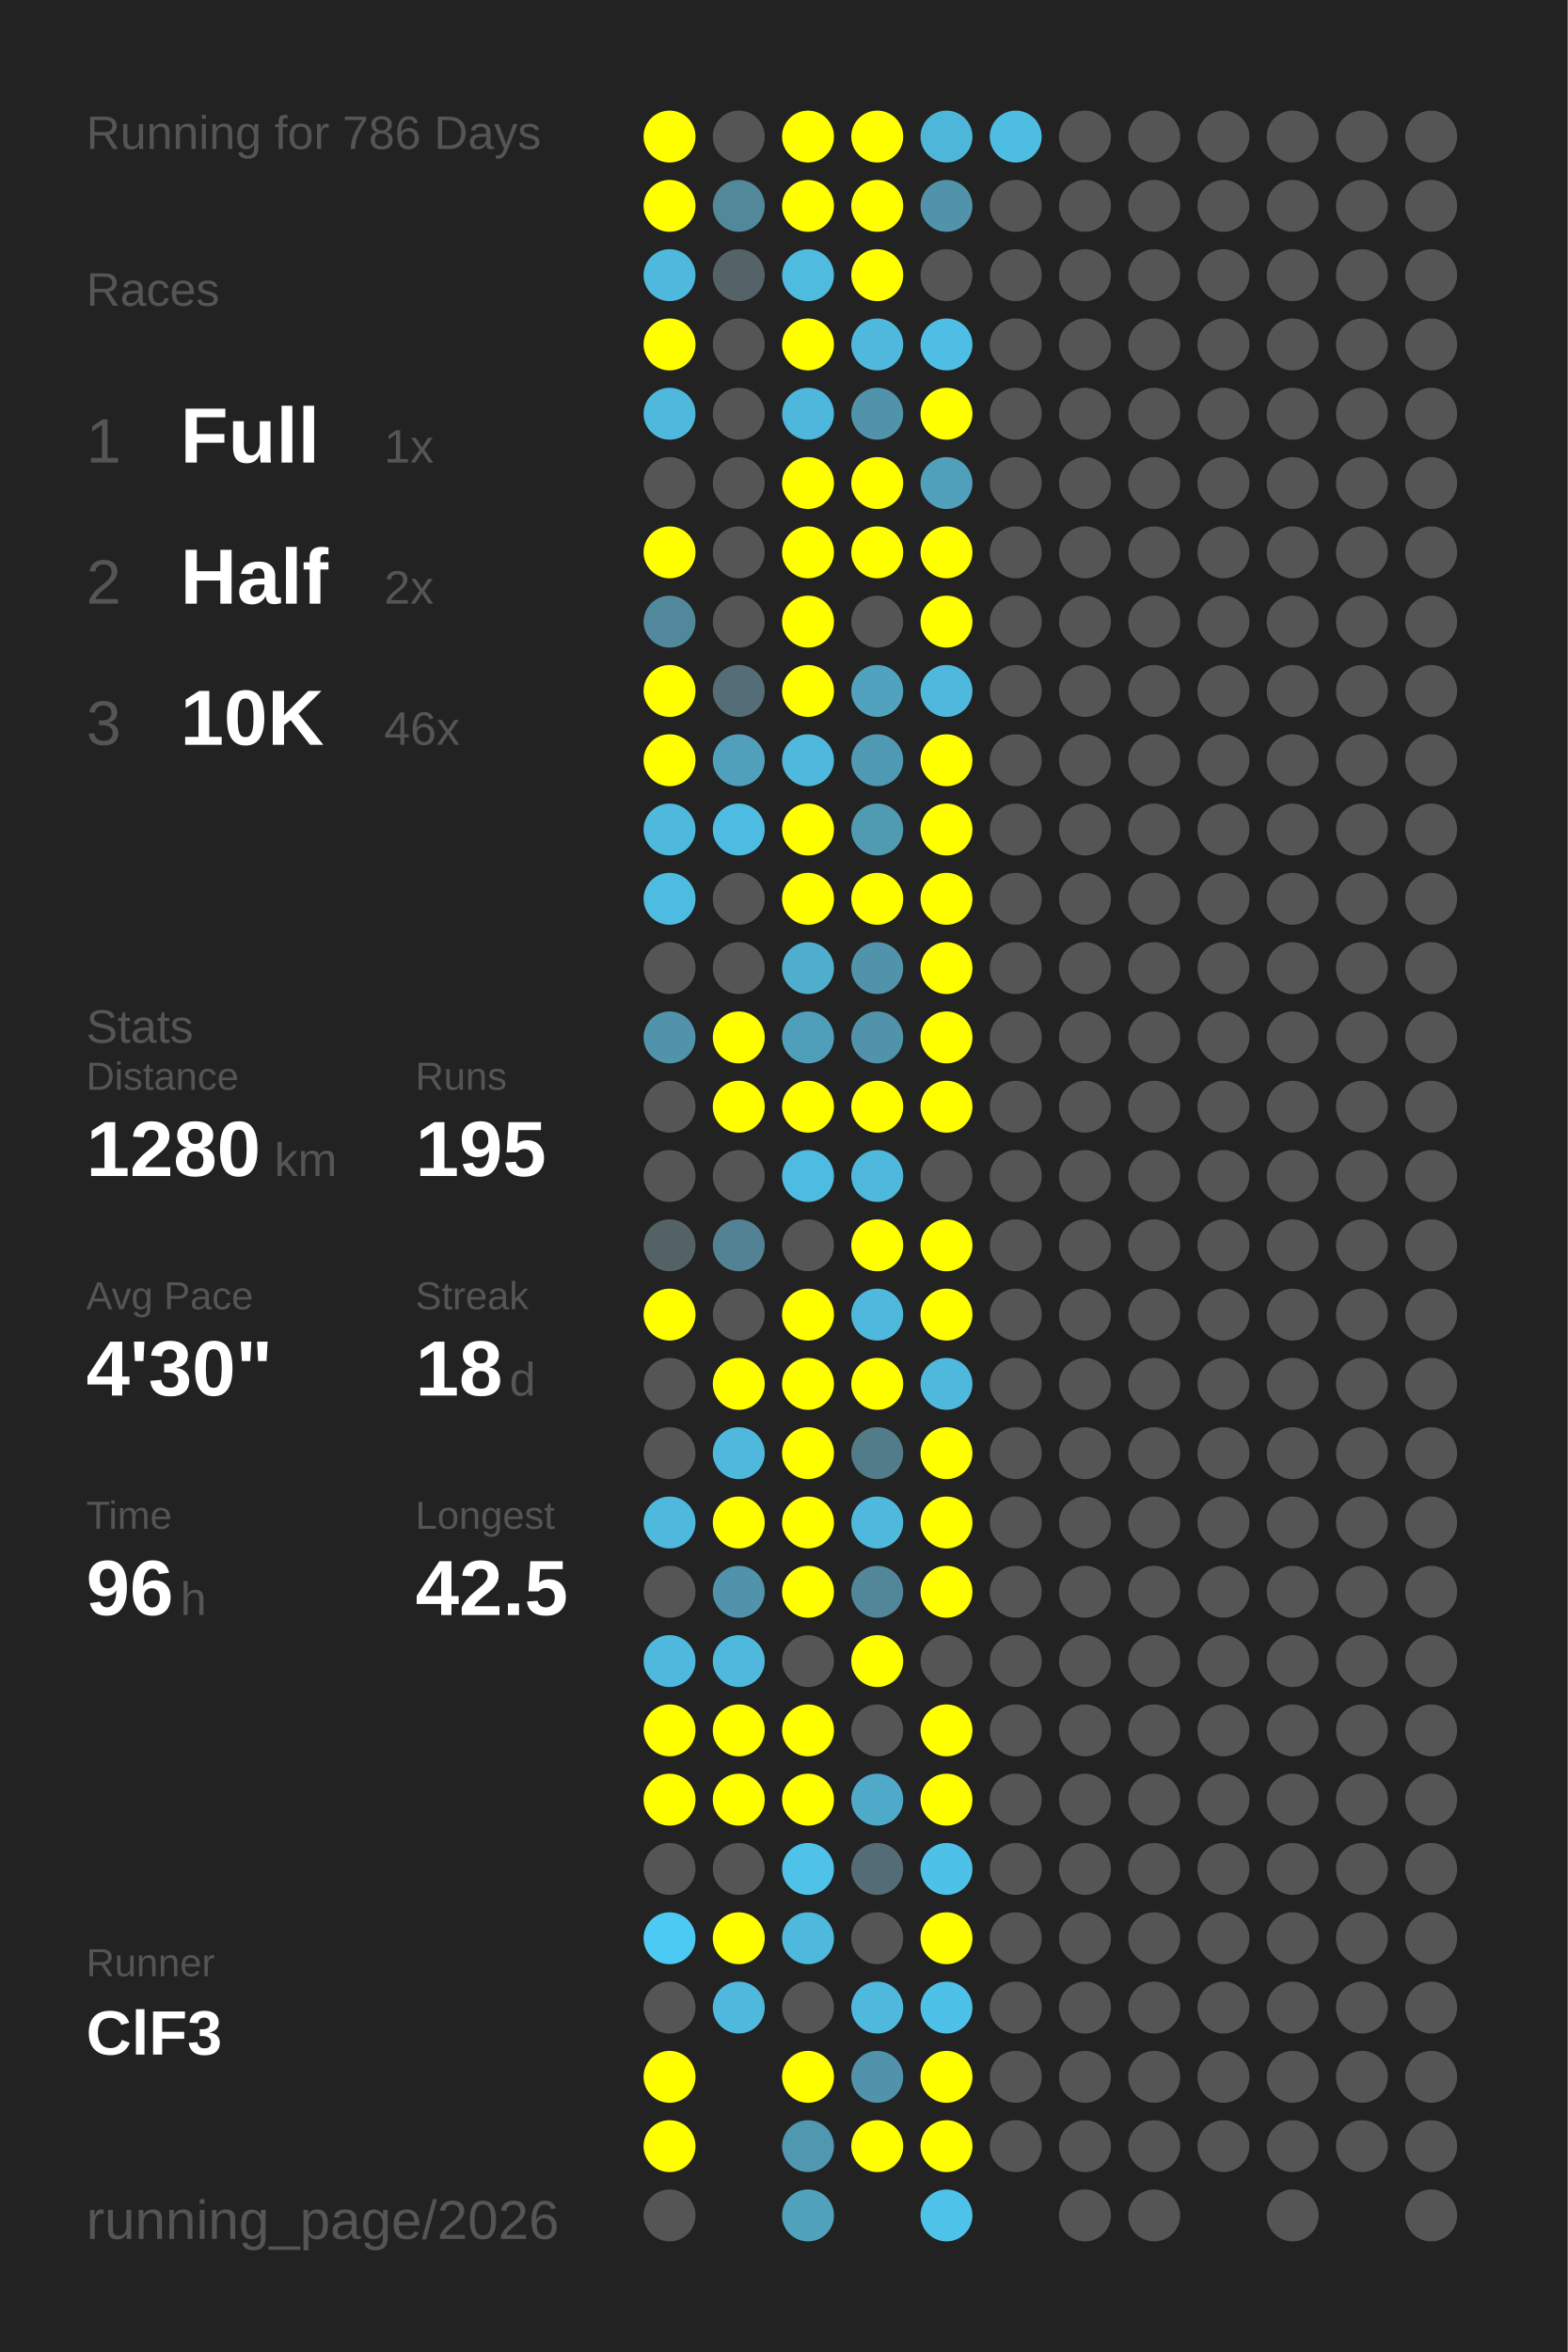
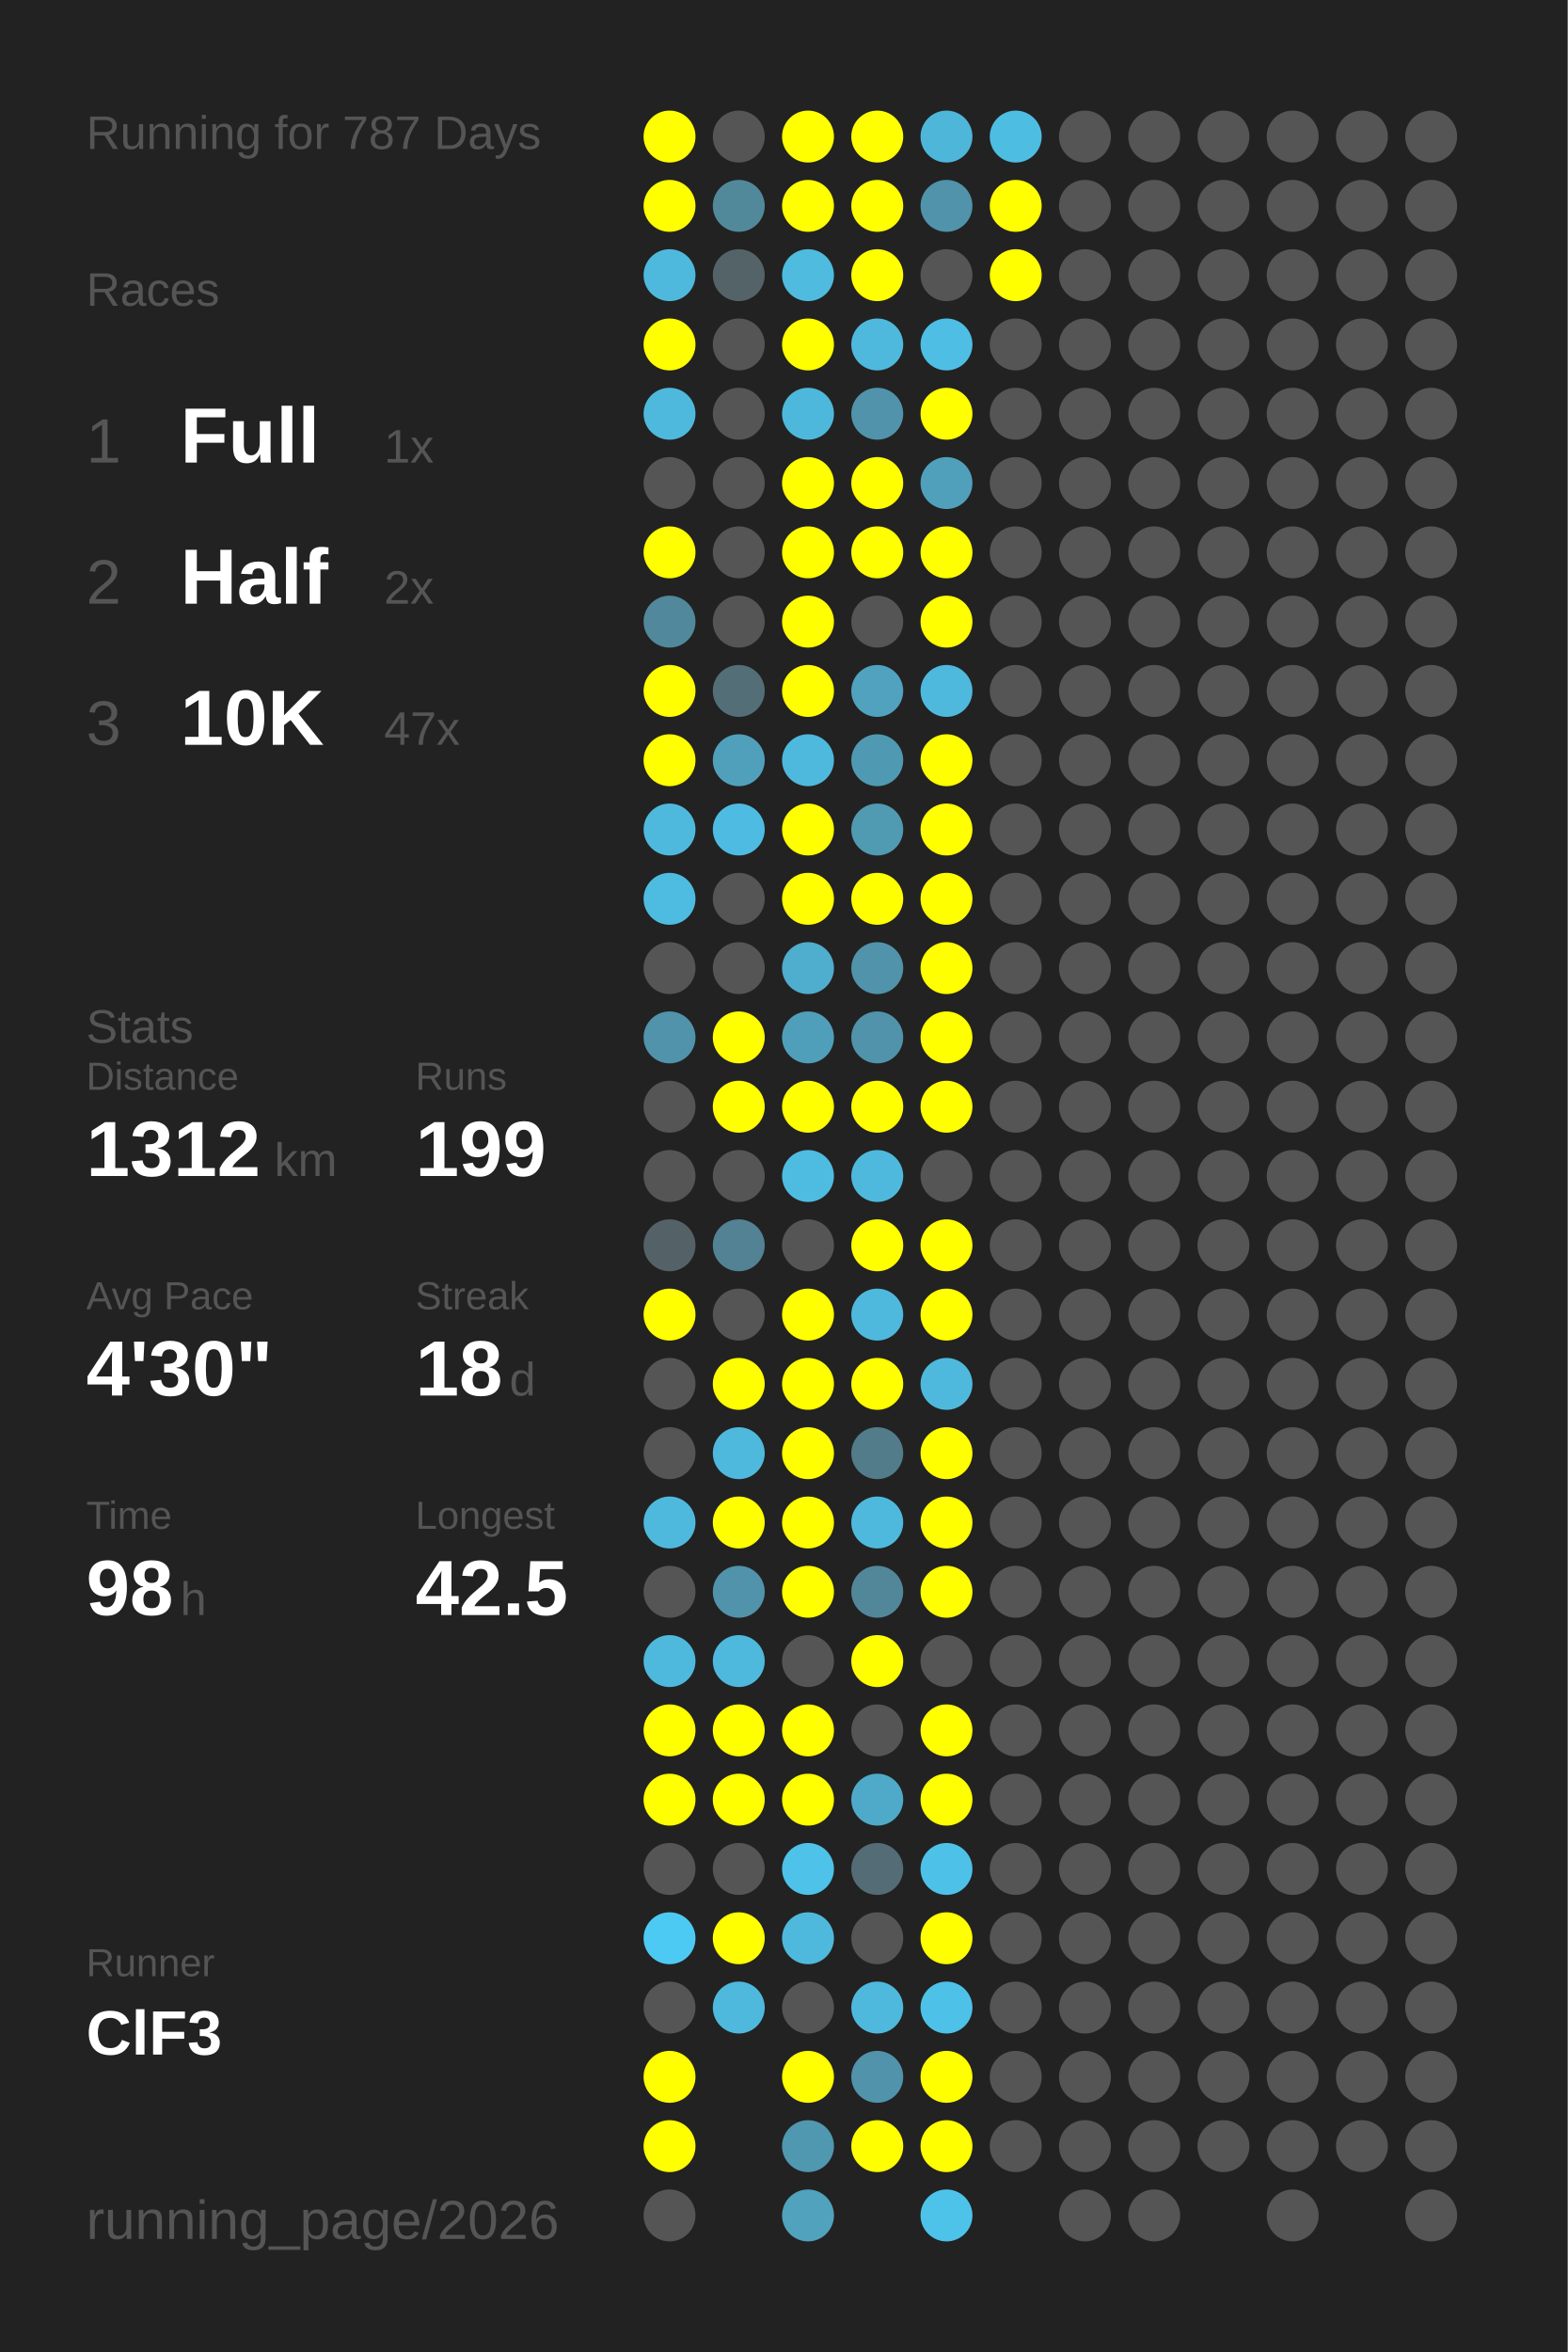
<svg xmlns="http://www.w3.org/2000/svg" baseProfile="full" height="300mm" version="1.1" viewBox="0,0,200,300" width="200mm">
  <defs />
  <rect fill="#222222" height="300" width="200" x="0" y="0" />
-   <text fill="#555555" style="font-size:6px; font-family:Arial;" x="11" y="19">Running for 786 Days</text>
+   <text fill="#555555" style="font-size:6px; font-family:Arial;" x="11" y="19">Running for 787 Days</text>
  <text fill="#555555" style="font-size:6px; font-family:Arial;" x="11" y="39">Races</text>
  <text fill="#555555" style="font-size:8px; font-family:Arial;" x="11" y="59">1</text>
  <text fill="#FFFFFF" style="font-size:10px; font-family:Arial; font-weight:bold;" x="23" y="59">Full</text>
  <text fill="#555555" style="font-size:6px; font-family:Arial;" x="49" y="59">1x</text>
  <text fill="#555555" style="font-size:8px; font-family:Arial;" x="11" y="77">2</text>
  <text fill="#FFFFFF" style="font-size:10px; font-family:Arial; font-weight:bold;" x="23" y="77">Half</text>
  <text fill="#555555" style="font-size:6px; font-family:Arial;" x="49" y="77">2x</text>
  <text fill="#555555" style="font-size:8px; font-family:Arial;" x="11" y="95">3</text>
  <text fill="#FFFFFF" style="font-size:10px; font-family:Arial; font-weight:bold;" x="23" y="95">10K</text>
-   <text fill="#555555" style="font-size:6px; font-family:Arial;" x="49" y="95">46x</text>
+   <text fill="#555555" style="font-size:6px; font-family:Arial;" x="49" y="95">47x</text>
  <text fill="#555555" style="font-size:6px; font-family:Arial;" x="11" y="133">Stats</text>
  <text fill="#555555" style="font-size:5px; font-family:Arial;" x="11" y="139">Distance</text>
-   <text fill="#FFFFFF" style="font-size:10px; font-family:Arial; font-weight:bold;" x="11" y="150">1280</text>
+   <text fill="#FFFFFF" style="font-size:10px; font-family:Arial; font-weight:bold;" x="11" y="150">1312</text>
  <text fill="#555555" style="font-size:6px; font-family:Arial;" x="35" y="150">km</text>
  <text fill="#555555" style="font-size:5px; font-family:Arial;" x="53" y="139">Runs</text>
-   <text fill="#FFFFFF" style="font-size:10px; font-family:Arial; font-weight:bold;" x="53" y="150">195</text>
+   <text fill="#FFFFFF" style="font-size:10px; font-family:Arial; font-weight:bold;" x="53" y="150">199</text>
  <text fill="#555555" style="font-size:5px; font-family:Arial;" x="11" y="167">Avg Pace</text>
  <text fill="#FFFFFF" style="font-size:10px; font-family:Arial; font-weight:bold;" x="11" y="178">4'30"</text>
  <text fill="#555555" style="font-size:5px; font-family:Arial;" x="53" y="167">Streak</text>
  <text fill="#FFFFFF" style="font-size:10px; font-family:Arial; font-weight:bold;" x="53" y="178">18</text>
  <text fill="#555555" style="font-size:6px; font-family:Arial;" x="65" y="178">d</text>
  <text fill="#555555" style="font-size:5px; font-family:Arial;" x="11" y="195">Time</text>
-   <text fill="#FFFFFF" style="font-size:10px; font-family:Arial; font-weight:bold;" x="11" y="206">96</text>
+   <text fill="#FFFFFF" style="font-size:10px; font-family:Arial; font-weight:bold;" x="11" y="206">98</text>
  <text fill="#555555" style="font-size:6px; font-family:Arial;" x="23" y="206">h</text>
  <text fill="#555555" style="font-size:5px; font-family:Arial;" x="53" y="195">Longest</text>
  <text fill="#FFFFFF" style="font-size:10px; font-family:Arial; font-weight:bold;" x="53" y="206">42.5</text>
  <text fill="#555555" style="font-size:5px; font-family:Arial;" x="11" y="252.065">Runner</text>
  <text fill="#FFFFFF" style="font-size:8px; font-family:Arial; font-weight:bold;" x="11" y="262.065">ClF3</text>
  <text fill="#555555" style="font-size:7px; font-family:Arial;" x="11" y="285.581">running_page/2026</text>
  <circle cx="85.417" cy="17.419" fill="#FFFF00" r="3.312" />
  <circle cx="85.417" cy="26.258" fill="#FFFF00" r="3.312" />
  <circle cx="85.417" cy="35.097" fill="#4eb9dd" r="3.312" />
  <circle cx="85.417" cy="43.935" fill="#FFFF00" r="3.312" />
  <circle cx="85.417" cy="52.774" fill="#4eb9dd" r="3.312" />
  <circle cx="85.417" cy="61.613" fill="#555555" r="3.312" />
  <circle cx="85.417" cy="70.452" fill="#FFFF00" r="3.312" />
  <circle cx="85.417" cy="79.29" fill="#51889b" r="3.312" />
  <circle cx="85.417" cy="88.129" fill="#FFFF00" r="3.312" />
  <circle cx="85.417" cy="96.968" fill="#FFFF00" r="3.312" />
  <circle cx="85.417" cy="105.806" fill="#4eb9dd" r="3.312" />
  <circle cx="85.417" cy="114.645" fill="#4ebce1" r="3.312" />
  <circle cx="85.417" cy="123.484" fill="#555555" r="3.312" />
  <circle cx="85.417" cy="132.323" fill="#5093aa" r="3.312" />
  <circle cx="85.417" cy="141.161" fill="#555555" r="3.312" />
  <circle cx="85.417" cy="150" fill="#555555" r="3.312" />
  <circle cx="85.417" cy="158.839" fill="#546267" r="3.312" />
  <circle cx="85.417" cy="167.677" fill="#FFFF00" r="3.312" />
  <circle cx="85.417" cy="176.516" fill="#555555" r="3.312" />
  <circle cx="85.417" cy="185.355" fill="#555555" r="3.312" />
  <circle cx="85.417" cy="194.194" fill="#4eb9dd" r="3.312" />
  <circle cx="85.417" cy="203.032" fill="#555555" r="3.312" />
  <circle cx="85.417" cy="211.871" fill="#4eb9dd" r="3.312" />
  <circle cx="85.417" cy="220.71" fill="#FFFF00" r="3.312" />
  <circle cx="85.417" cy="229.548" fill="#FFFF00" r="3.312" />
  <circle cx="85.417" cy="238.387" fill="#555555" r="3.312" />
  <circle cx="85.417" cy="247.226" fill="#4dcaf4" r="3.312" />
  <circle cx="85.417" cy="256.065" fill="#555555" r="3.312" />
  <circle cx="85.417" cy="264.903" fill="#FFFF00" r="3.312" />
  <circle cx="85.417" cy="273.742" fill="#FFFF00" r="3.312" />
  <circle cx="85.417" cy="282.581" fill="#555555" r="3.312" />
  <circle cx="94.25" cy="17.419" fill="#555555" r="3.312" />
  <circle cx="94.25" cy="26.258" fill="#51899b" r="3.312" />
  <circle cx="94.25" cy="35.097" fill="#546368" r="3.312" />
  <circle cx="94.25" cy="43.935" fill="#555555" r="3.312" />
  <circle cx="94.25" cy="52.774" fill="#555555" r="3.312" />
  <circle cx="94.25" cy="61.613" fill="#555555" r="3.312" />
  <circle cx="94.25" cy="70.452" fill="#555555" r="3.312" />
  <circle cx="94.25" cy="79.29" fill="#555555" r="3.312" />
  <circle cx="94.25" cy="88.129" fill="#536e77" r="3.312" />
  <circle cx="94.25" cy="96.968" fill="#50a0bc" r="3.312" />
  <circle cx="94.25" cy="105.806" fill="#4ebce2" r="3.312" />
  <circle cx="94.25" cy="114.645" fill="#555555" r="3.312" />
  <circle cx="94.25" cy="123.484" fill="#555555" r="3.312" />
  <circle cx="94.25" cy="132.323" fill="#FFFF00" r="3.312" />
  <circle cx="94.25" cy="141.161" fill="#FFFF00" r="3.312" />
  <circle cx="94.25" cy="150" fill="#555555" r="3.312" />
  <circle cx="94.25" cy="158.839" fill="#528293" r="3.312" />
  <circle cx="94.25" cy="167.677" fill="#555555" r="3.312" />
  <circle cx="94.25" cy="176.516" fill="#FFFF00" r="3.312" />
  <circle cx="94.25" cy="185.355" fill="#4eb9dd" r="3.312" />
  <circle cx="94.25" cy="194.194" fill="#FFFF00" r="3.312" />
  <circle cx="94.25" cy="203.032" fill="#5093aa" r="3.312" />
  <circle cx="94.25" cy="211.871" fill="#4eb9dd" r="3.312" />
  <circle cx="94.25" cy="220.71" fill="#FFFF00" r="3.312" />
  <circle cx="94.25" cy="229.548" fill="#FFFF00" r="3.312" />
  <circle cx="94.25" cy="238.387" fill="#555555" r="3.312" />
  <circle cx="94.25" cy="247.226" fill="#FFFF00" r="3.312" />
  <circle cx="94.25" cy="256.065" fill="#4eb9dd" r="3.312" />
  <circle cx="103.083" cy="17.419" fill="#FFFF00" r="3.312" />
  <circle cx="103.083" cy="26.258" fill="#FFFF00" r="3.312" />
  <circle cx="103.083" cy="35.097" fill="#4ebbdf" r="3.312" />
  <circle cx="103.083" cy="43.935" fill="#FFFF00" r="3.312" />
  <circle cx="103.083" cy="52.774" fill="#4eb8dc" r="3.312" />
  <circle cx="103.083" cy="61.613" fill="#FFFF00" r="3.312" />
  <circle cx="103.083" cy="70.452" fill="#FFFF00" r="3.312" />
  <circle cx="103.083" cy="79.29" fill="#FFFF00" r="3.312" />
  <circle cx="103.083" cy="88.129" fill="#FFFF00" r="3.312" />
  <circle cx="103.083" cy="96.968" fill="#4eb9dd" r="3.312" />
  <circle cx="103.083" cy="105.806" fill="#FFFF00" r="3.312" />
  <circle cx="103.083" cy="114.645" fill="#FFFF00" r="3.312" />
  <circle cx="103.083" cy="123.484" fill="#4faece" r="3.312" />
  <circle cx="103.083" cy="132.323" fill="#509fba" r="3.312" />
  <circle cx="103.083" cy="141.161" fill="#FFFF00" r="3.312" />
  <circle cx="103.083" cy="150" fill="#4ebce1" r="3.312" />
  <circle cx="103.083" cy="158.839" fill="#555555" r="3.312" />
  <circle cx="103.083" cy="167.677" fill="#FFFF00" r="3.312" />
  <circle cx="103.083" cy="176.516" fill="#FFFF00" r="3.312" />
  <circle cx="103.083" cy="185.355" fill="#FFFF00" r="3.312" />
  <circle cx="103.083" cy="194.194" fill="#FFFF00" r="3.312" />
  <circle cx="103.083" cy="203.032" fill="#FFFF00" r="3.312" />
  <circle cx="103.083" cy="211.871" fill="#555555" r="3.312" />
  <circle cx="103.083" cy="220.71" fill="#FFFF00" r="3.312" />
  <circle cx="103.083" cy="229.548" fill="#FFFF00" r="3.312" />
  <circle cx="103.083" cy="238.387" fill="#4ec2e9" r="3.312" />
  <circle cx="103.083" cy="247.226" fill="#4eb9dd" r="3.312" />
  <circle cx="103.083" cy="256.065" fill="#555555" r="3.312" />
  <circle cx="103.083" cy="264.903" fill="#FFFF00" r="3.312" />
  <circle cx="103.083" cy="273.742" fill="#5097b0" r="3.312" />
  <circle cx="103.083" cy="282.581" fill="#50a2bd" r="3.312" />
  <circle cx="111.917" cy="17.419" fill="#FFFF00" r="3.312" />
  <circle cx="111.917" cy="26.258" fill="#FFFF00" r="3.312" />
  <circle cx="111.917" cy="35.097" fill="#FFFF00" r="3.312" />
  <circle cx="111.917" cy="43.935" fill="#4eb9dd" r="3.312" />
  <circle cx="111.917" cy="52.774" fill="#5093aa" r="3.312" />
  <circle cx="111.917" cy="61.613" fill="#FFFF00" r="3.312" />
  <circle cx="111.917" cy="70.452" fill="#FFFF00" r="3.312" />
  <circle cx="111.917" cy="79.29" fill="#555555" r="3.312" />
  <circle cx="111.917" cy="88.129" fill="#50a2be" r="3.312" />
  <circle cx="111.917" cy="96.968" fill="#5099b2" r="3.312" />
  <circle cx="111.917" cy="105.806" fill="#509ab2" r="3.312" />
  <circle cx="111.917" cy="114.645" fill="#FFFF00" r="3.312" />
  <circle cx="111.917" cy="123.484" fill="#5093aa" r="3.312" />
  <circle cx="111.917" cy="132.323" fill="#5093aa" r="3.312" />
  <circle cx="111.917" cy="141.161" fill="#FFFF00" r="3.312" />
  <circle cx="111.917" cy="150" fill="#4eb9dd" r="3.312" />
  <circle cx="111.917" cy="158.839" fill="#FFFF00" r="3.312" />
  <circle cx="111.917" cy="167.677" fill="#4eb9dd" r="3.312" />
  <circle cx="111.917" cy="176.516" fill="#FFFF00" r="3.312" />
  <circle cx="111.917" cy="185.355" fill="#527c8a" r="3.312" />
  <circle cx="111.917" cy="194.194" fill="#4eb9dd" r="3.312" />
  <circle cx="111.917" cy="203.032" fill="#518799" r="3.312" />
  <circle cx="111.917" cy="211.871" fill="#FFFF00" r="3.312" />
  <circle cx="111.917" cy="220.71" fill="#555555" r="3.312" />
  <circle cx="111.917" cy="229.548" fill="#4faac9" r="3.312" />
  <circle cx="111.917" cy="238.387" fill="#536c75" r="3.312" />
  <circle cx="111.917" cy="247.226" fill="#555555" r="3.312" />
  <circle cx="111.917" cy="256.065" fill="#4eb9dd" r="3.312" />
  <circle cx="111.917" cy="264.903" fill="#5093aa" r="3.312" />
  <circle cx="111.917" cy="273.742" fill="#FFFF00" r="3.312" />
  <circle cx="120.75" cy="17.419" fill="#4eb6d9" r="3.312" />
  <circle cx="120.75" cy="26.258" fill="#5093aa" r="3.312" />
  <circle cx="120.75" cy="35.097" fill="#555555" r="3.312" />
  <circle cx="120.75" cy="43.935" fill="#4ebee4" r="3.312" />
  <circle cx="120.75" cy="52.774" fill="#FFFF00" r="3.312" />
  <circle cx="120.75" cy="61.613" fill="#50a0bb" r="3.312" />
  <circle cx="120.75" cy="70.452" fill="#FFFF00" r="3.312" />
  <circle cx="120.75" cy="79.29" fill="#FFFF00" r="3.312" />
  <circle cx="120.75" cy="88.129" fill="#4eb9dd" r="3.312" />
  <circle cx="120.75" cy="96.968" fill="#FFFF00" r="3.312" />
  <circle cx="120.75" cy="105.806" fill="#FFFF00" r="3.312" />
  <circle cx="120.75" cy="114.645" fill="#FFFF00" r="3.312" />
  <circle cx="120.75" cy="123.484" fill="#FFFF00" r="3.312" />
  <circle cx="120.75" cy="132.323" fill="#FFFF00" r="3.312" />
  <circle cx="120.75" cy="141.161" fill="#FFFF00" r="3.312" />
  <circle cx="120.75" cy="150" fill="#555555" r="3.312" />
  <circle cx="120.75" cy="158.839" fill="#FFFF00" r="3.312" />
  <circle cx="120.75" cy="167.677" fill="#FFFF00" r="3.312" />
  <circle cx="120.75" cy="176.516" fill="#4eb9dd" r="3.312" />
  <circle cx="120.75" cy="185.355" fill="#FFFF00" r="3.312" />
  <circle cx="120.75" cy="194.194" fill="#FFFF00" r="3.312" />
  <circle cx="120.75" cy="203.032" fill="#FFFF00" r="3.312" />
  <circle cx="120.75" cy="211.871" fill="#555555" r="3.312" />
  <circle cx="120.75" cy="220.71" fill="#FFFF00" r="3.312" />
  <circle cx="120.75" cy="229.548" fill="#FFFF00" r="3.312" />
  <circle cx="120.75" cy="238.387" fill="#4ec1e8" r="3.312" />
  <circle cx="120.75" cy="247.226" fill="#FFFF00" r="3.312" />
  <circle cx="120.75" cy="256.065" fill="#4ec1e8" r="3.312" />
  <circle cx="120.75" cy="264.903" fill="#FFFF00" r="3.312" />
  <circle cx="120.75" cy="273.742" fill="#FFFF00" r="3.312" />
  <circle cx="120.75" cy="282.581" fill="#4dc3ea" r="3.312" />
  <circle cx="129.583" cy="17.419" fill="#4ebde2" r="3.312" />
-   <circle cx="129.583" cy="26.258" fill="#555555" r="3.312" />
-   <circle cx="129.583" cy="35.097" fill="#555555" r="3.312" />
+   <circle cx="129.583" cy="26.258" fill="#FFFF00" r="3.312" />
+   <circle cx="129.583" cy="35.097" fill="#FFFF00" r="3.312" />
  <circle cx="129.583" cy="43.935" fill="#555555" r="3.312" />
  <circle cx="129.583" cy="52.774" fill="#555555" r="3.312" />
  <circle cx="129.583" cy="61.613" fill="#555555" r="3.312" />
  <circle cx="129.583" cy="70.452" fill="#555555" r="3.312" />
  <circle cx="129.583" cy="79.29" fill="#555555" r="3.312" />
  <circle cx="129.583" cy="88.129" fill="#555555" r="3.312" />
  <circle cx="129.583" cy="96.968" fill="#555555" r="3.312" />
  <circle cx="129.583" cy="105.806" fill="#555555" r="3.312" />
  <circle cx="129.583" cy="114.645" fill="#555555" r="3.312" />
  <circle cx="129.583" cy="123.484" fill="#555555" r="3.312" />
  <circle cx="129.583" cy="132.323" fill="#555555" r="3.312" />
  <circle cx="129.583" cy="141.161" fill="#555555" r="3.312" />
  <circle cx="129.583" cy="150" fill="#555555" r="3.312" />
  <circle cx="129.583" cy="158.839" fill="#555555" r="3.312" />
  <circle cx="129.583" cy="167.677" fill="#555555" r="3.312" />
  <circle cx="129.583" cy="176.516" fill="#555555" r="3.312" />
  <circle cx="129.583" cy="185.355" fill="#555555" r="3.312" />
  <circle cx="129.583" cy="194.194" fill="#555555" r="3.312" />
  <circle cx="129.583" cy="203.032" fill="#555555" r="3.312" />
  <circle cx="129.583" cy="211.871" fill="#555555" r="3.312" />
  <circle cx="129.583" cy="220.71" fill="#555555" r="3.312" />
  <circle cx="129.583" cy="229.548" fill="#555555" r="3.312" />
  <circle cx="129.583" cy="238.387" fill="#555555" r="3.312" />
  <circle cx="129.583" cy="247.226" fill="#555555" r="3.312" />
  <circle cx="129.583" cy="256.065" fill="#555555" r="3.312" />
  <circle cx="129.583" cy="264.903" fill="#555555" r="3.312" />
  <circle cx="129.583" cy="273.742" fill="#555555" r="3.312" />
  <circle cx="138.417" cy="17.419" fill="#555555" r="3.312" />
  <circle cx="138.417" cy="26.258" fill="#555555" r="3.312" />
  <circle cx="138.417" cy="35.097" fill="#555555" r="3.312" />
  <circle cx="138.417" cy="43.935" fill="#555555" r="3.312" />
  <circle cx="138.417" cy="52.774" fill="#555555" r="3.312" />
  <circle cx="138.417" cy="61.613" fill="#555555" r="3.312" />
  <circle cx="138.417" cy="70.452" fill="#555555" r="3.312" />
  <circle cx="138.417" cy="79.29" fill="#555555" r="3.312" />
  <circle cx="138.417" cy="88.129" fill="#555555" r="3.312" />
  <circle cx="138.417" cy="96.968" fill="#555555" r="3.312" />
  <circle cx="138.417" cy="105.806" fill="#555555" r="3.312" />
  <circle cx="138.417" cy="114.645" fill="#555555" r="3.312" />
  <circle cx="138.417" cy="123.484" fill="#555555" r="3.312" />
  <circle cx="138.417" cy="132.323" fill="#555555" r="3.312" />
  <circle cx="138.417" cy="141.161" fill="#555555" r="3.312" />
  <circle cx="138.417" cy="150" fill="#555555" r="3.312" />
  <circle cx="138.417" cy="158.839" fill="#555555" r="3.312" />
  <circle cx="138.417" cy="167.677" fill="#555555" r="3.312" />
  <circle cx="138.417" cy="176.516" fill="#555555" r="3.312" />
  <circle cx="138.417" cy="185.355" fill="#555555" r="3.312" />
  <circle cx="138.417" cy="194.194" fill="#555555" r="3.312" />
  <circle cx="138.417" cy="203.032" fill="#555555" r="3.312" />
  <circle cx="138.417" cy="211.871" fill="#555555" r="3.312" />
  <circle cx="138.417" cy="220.71" fill="#555555" r="3.312" />
  <circle cx="138.417" cy="229.548" fill="#555555" r="3.312" />
  <circle cx="138.417" cy="238.387" fill="#555555" r="3.312" />
  <circle cx="138.417" cy="247.226" fill="#555555" r="3.312" />
  <circle cx="138.417" cy="256.065" fill="#555555" r="3.312" />
  <circle cx="138.417" cy="264.903" fill="#555555" r="3.312" />
  <circle cx="138.417" cy="273.742" fill="#555555" r="3.312" />
  <circle cx="138.417" cy="282.581" fill="#555555" r="3.312" />
  <circle cx="147.25" cy="17.419" fill="#555555" r="3.312" />
  <circle cx="147.25" cy="26.258" fill="#555555" r="3.312" />
  <circle cx="147.25" cy="35.097" fill="#555555" r="3.312" />
  <circle cx="147.25" cy="43.935" fill="#555555" r="3.312" />
  <circle cx="147.25" cy="52.774" fill="#555555" r="3.312" />
  <circle cx="147.25" cy="61.613" fill="#555555" r="3.312" />
  <circle cx="147.25" cy="70.452" fill="#555555" r="3.312" />
  <circle cx="147.25" cy="79.29" fill="#555555" r="3.312" />
  <circle cx="147.25" cy="88.129" fill="#555555" r="3.312" />
  <circle cx="147.25" cy="96.968" fill="#555555" r="3.312" />
  <circle cx="147.25" cy="105.806" fill="#555555" r="3.312" />
  <circle cx="147.25" cy="114.645" fill="#555555" r="3.312" />
  <circle cx="147.25" cy="123.484" fill="#555555" r="3.312" />
  <circle cx="147.25" cy="132.323" fill="#555555" r="3.312" />
  <circle cx="147.25" cy="141.161" fill="#555555" r="3.312" />
  <circle cx="147.25" cy="150" fill="#555555" r="3.312" />
  <circle cx="147.25" cy="158.839" fill="#555555" r="3.312" />
  <circle cx="147.25" cy="167.677" fill="#555555" r="3.312" />
  <circle cx="147.25" cy="176.516" fill="#555555" r="3.312" />
  <circle cx="147.25" cy="185.355" fill="#555555" r="3.312" />
  <circle cx="147.25" cy="194.194" fill="#555555" r="3.312" />
  <circle cx="147.25" cy="203.032" fill="#555555" r="3.312" />
  <circle cx="147.25" cy="211.871" fill="#555555" r="3.312" />
  <circle cx="147.25" cy="220.71" fill="#555555" r="3.312" />
  <circle cx="147.25" cy="229.548" fill="#555555" r="3.312" />
  <circle cx="147.25" cy="238.387" fill="#555555" r="3.312" />
  <circle cx="147.25" cy="247.226" fill="#555555" r="3.312" />
  <circle cx="147.25" cy="256.065" fill="#555555" r="3.312" />
  <circle cx="147.25" cy="264.903" fill="#555555" r="3.312" />
  <circle cx="147.25" cy="273.742" fill="#555555" r="3.312" />
  <circle cx="147.25" cy="282.581" fill="#555555" r="3.312" />
  <circle cx="156.083" cy="17.419" fill="#555555" r="3.312" />
  <circle cx="156.083" cy="26.258" fill="#555555" r="3.312" />
  <circle cx="156.083" cy="35.097" fill="#555555" r="3.312" />
  <circle cx="156.083" cy="43.935" fill="#555555" r="3.312" />
  <circle cx="156.083" cy="52.774" fill="#555555" r="3.312" />
  <circle cx="156.083" cy="61.613" fill="#555555" r="3.312" />
  <circle cx="156.083" cy="70.452" fill="#555555" r="3.312" />
  <circle cx="156.083" cy="79.29" fill="#555555" r="3.312" />
  <circle cx="156.083" cy="88.129" fill="#555555" r="3.312" />
  <circle cx="156.083" cy="96.968" fill="#555555" r="3.312" />
  <circle cx="156.083" cy="105.806" fill="#555555" r="3.312" />
  <circle cx="156.083" cy="114.645" fill="#555555" r="3.312" />
  <circle cx="156.083" cy="123.484" fill="#555555" r="3.312" />
  <circle cx="156.083" cy="132.323" fill="#555555" r="3.312" />
  <circle cx="156.083" cy="141.161" fill="#555555" r="3.312" />
  <circle cx="156.083" cy="150" fill="#555555" r="3.312" />
  <circle cx="156.083" cy="158.839" fill="#555555" r="3.312" />
  <circle cx="156.083" cy="167.677" fill="#555555" r="3.312" />
  <circle cx="156.083" cy="176.516" fill="#555555" r="3.312" />
  <circle cx="156.083" cy="185.355" fill="#555555" r="3.312" />
  <circle cx="156.083" cy="194.194" fill="#555555" r="3.312" />
  <circle cx="156.083" cy="203.032" fill="#555555" r="3.312" />
  <circle cx="156.083" cy="211.871" fill="#555555" r="3.312" />
  <circle cx="156.083" cy="220.71" fill="#555555" r="3.312" />
  <circle cx="156.083" cy="229.548" fill="#555555" r="3.312" />
  <circle cx="156.083" cy="238.387" fill="#555555" r="3.312" />
  <circle cx="156.083" cy="247.226" fill="#555555" r="3.312" />
  <circle cx="156.083" cy="256.065" fill="#555555" r="3.312" />
  <circle cx="156.083" cy="264.903" fill="#555555" r="3.312" />
  <circle cx="156.083" cy="273.742" fill="#555555" r="3.312" />
  <circle cx="164.917" cy="17.419" fill="#555555" r="3.312" />
  <circle cx="164.917" cy="26.258" fill="#555555" r="3.312" />
  <circle cx="164.917" cy="35.097" fill="#555555" r="3.312" />
  <circle cx="164.917" cy="43.935" fill="#555555" r="3.312" />
  <circle cx="164.917" cy="52.774" fill="#555555" r="3.312" />
  <circle cx="164.917" cy="61.613" fill="#555555" r="3.312" />
  <circle cx="164.917" cy="70.452" fill="#555555" r="3.312" />
  <circle cx="164.917" cy="79.29" fill="#555555" r="3.312" />
  <circle cx="164.917" cy="88.129" fill="#555555" r="3.312" />
  <circle cx="164.917" cy="96.968" fill="#555555" r="3.312" />
  <circle cx="164.917" cy="105.806" fill="#555555" r="3.312" />
  <circle cx="164.917" cy="114.645" fill="#555555" r="3.312" />
  <circle cx="164.917" cy="123.484" fill="#555555" r="3.312" />
  <circle cx="164.917" cy="132.323" fill="#555555" r="3.312" />
  <circle cx="164.917" cy="141.161" fill="#555555" r="3.312" />
  <circle cx="164.917" cy="150" fill="#555555" r="3.312" />
  <circle cx="164.917" cy="158.839" fill="#555555" r="3.312" />
  <circle cx="164.917" cy="167.677" fill="#555555" r="3.312" />
  <circle cx="164.917" cy="176.516" fill="#555555" r="3.312" />
  <circle cx="164.917" cy="185.355" fill="#555555" r="3.312" />
  <circle cx="164.917" cy="194.194" fill="#555555" r="3.312" />
  <circle cx="164.917" cy="203.032" fill="#555555" r="3.312" />
  <circle cx="164.917" cy="211.871" fill="#555555" r="3.312" />
  <circle cx="164.917" cy="220.71" fill="#555555" r="3.312" />
  <circle cx="164.917" cy="229.548" fill="#555555" r="3.312" />
  <circle cx="164.917" cy="238.387" fill="#555555" r="3.312" />
  <circle cx="164.917" cy="247.226" fill="#555555" r="3.312" />
  <circle cx="164.917" cy="256.065" fill="#555555" r="3.312" />
  <circle cx="164.917" cy="264.903" fill="#555555" r="3.312" />
  <circle cx="164.917" cy="273.742" fill="#555555" r="3.312" />
  <circle cx="164.917" cy="282.581" fill="#555555" r="3.312" />
  <circle cx="173.75" cy="17.419" fill="#555555" r="3.312" />
  <circle cx="173.75" cy="26.258" fill="#555555" r="3.312" />
  <circle cx="173.75" cy="35.097" fill="#555555" r="3.312" />
  <circle cx="173.75" cy="43.935" fill="#555555" r="3.312" />
  <circle cx="173.75" cy="52.774" fill="#555555" r="3.312" />
  <circle cx="173.75" cy="61.613" fill="#555555" r="3.312" />
  <circle cx="173.75" cy="70.452" fill="#555555" r="3.312" />
  <circle cx="173.75" cy="79.29" fill="#555555" r="3.312" />
  <circle cx="173.75" cy="88.129" fill="#555555" r="3.312" />
  <circle cx="173.75" cy="96.968" fill="#555555" r="3.312" />
  <circle cx="173.75" cy="105.806" fill="#555555" r="3.312" />
  <circle cx="173.75" cy="114.645" fill="#555555" r="3.312" />
  <circle cx="173.75" cy="123.484" fill="#555555" r="3.312" />
  <circle cx="173.75" cy="132.323" fill="#555555" r="3.312" />
  <circle cx="173.75" cy="141.161" fill="#555555" r="3.312" />
  <circle cx="173.75" cy="150" fill="#555555" r="3.312" />
  <circle cx="173.75" cy="158.839" fill="#555555" r="3.312" />
  <circle cx="173.75" cy="167.677" fill="#555555" r="3.312" />
  <circle cx="173.75" cy="176.516" fill="#555555" r="3.312" />
  <circle cx="173.75" cy="185.355" fill="#555555" r="3.312" />
  <circle cx="173.75" cy="194.194" fill="#555555" r="3.312" />
  <circle cx="173.75" cy="203.032" fill="#555555" r="3.312" />
  <circle cx="173.75" cy="211.871" fill="#555555" r="3.312" />
  <circle cx="173.75" cy="220.71" fill="#555555" r="3.312" />
  <circle cx="173.75" cy="229.548" fill="#555555" r="3.312" />
  <circle cx="173.75" cy="238.387" fill="#555555" r="3.312" />
  <circle cx="173.75" cy="247.226" fill="#555555" r="3.312" />
  <circle cx="173.75" cy="256.065" fill="#555555" r="3.312" />
  <circle cx="173.75" cy="264.903" fill="#555555" r="3.312" />
  <circle cx="173.75" cy="273.742" fill="#555555" r="3.312" />
  <circle cx="182.583" cy="17.419" fill="#555555" r="3.312" />
  <circle cx="182.583" cy="26.258" fill="#555555" r="3.312" />
  <circle cx="182.583" cy="35.097" fill="#555555" r="3.312" />
  <circle cx="182.583" cy="43.935" fill="#555555" r="3.312" />
  <circle cx="182.583" cy="52.774" fill="#555555" r="3.312" />
  <circle cx="182.583" cy="61.613" fill="#555555" r="3.312" />
  <circle cx="182.583" cy="70.452" fill="#555555" r="3.312" />
  <circle cx="182.583" cy="79.29" fill="#555555" r="3.312" />
  <circle cx="182.583" cy="88.129" fill="#555555" r="3.312" />
  <circle cx="182.583" cy="96.968" fill="#555555" r="3.312" />
  <circle cx="182.583" cy="105.806" fill="#555555" r="3.312" />
  <circle cx="182.583" cy="114.645" fill="#555555" r="3.312" />
  <circle cx="182.583" cy="123.484" fill="#555555" r="3.312" />
  <circle cx="182.583" cy="132.323" fill="#555555" r="3.312" />
  <circle cx="182.583" cy="141.161" fill="#555555" r="3.312" />
  <circle cx="182.583" cy="150" fill="#555555" r="3.312" />
  <circle cx="182.583" cy="158.839" fill="#555555" r="3.312" />
  <circle cx="182.583" cy="167.677" fill="#555555" r="3.312" />
  <circle cx="182.583" cy="176.516" fill="#555555" r="3.312" />
  <circle cx="182.583" cy="185.355" fill="#555555" r="3.312" />
  <circle cx="182.583" cy="194.194" fill="#555555" r="3.312" />
  <circle cx="182.583" cy="203.032" fill="#555555" r="3.312" />
  <circle cx="182.583" cy="211.871" fill="#555555" r="3.312" />
  <circle cx="182.583" cy="220.71" fill="#555555" r="3.312" />
  <circle cx="182.583" cy="229.548" fill="#555555" r="3.312" />
  <circle cx="182.583" cy="238.387" fill="#555555" r="3.312" />
  <circle cx="182.583" cy="247.226" fill="#555555" r="3.312" />
  <circle cx="182.583" cy="256.065" fill="#555555" r="3.312" />
  <circle cx="182.583" cy="264.903" fill="#555555" r="3.312" />
  <circle cx="182.583" cy="273.742" fill="#555555" r="3.312" />
  <circle cx="182.583" cy="282.581" fill="#555555" r="3.312" />
</svg>
